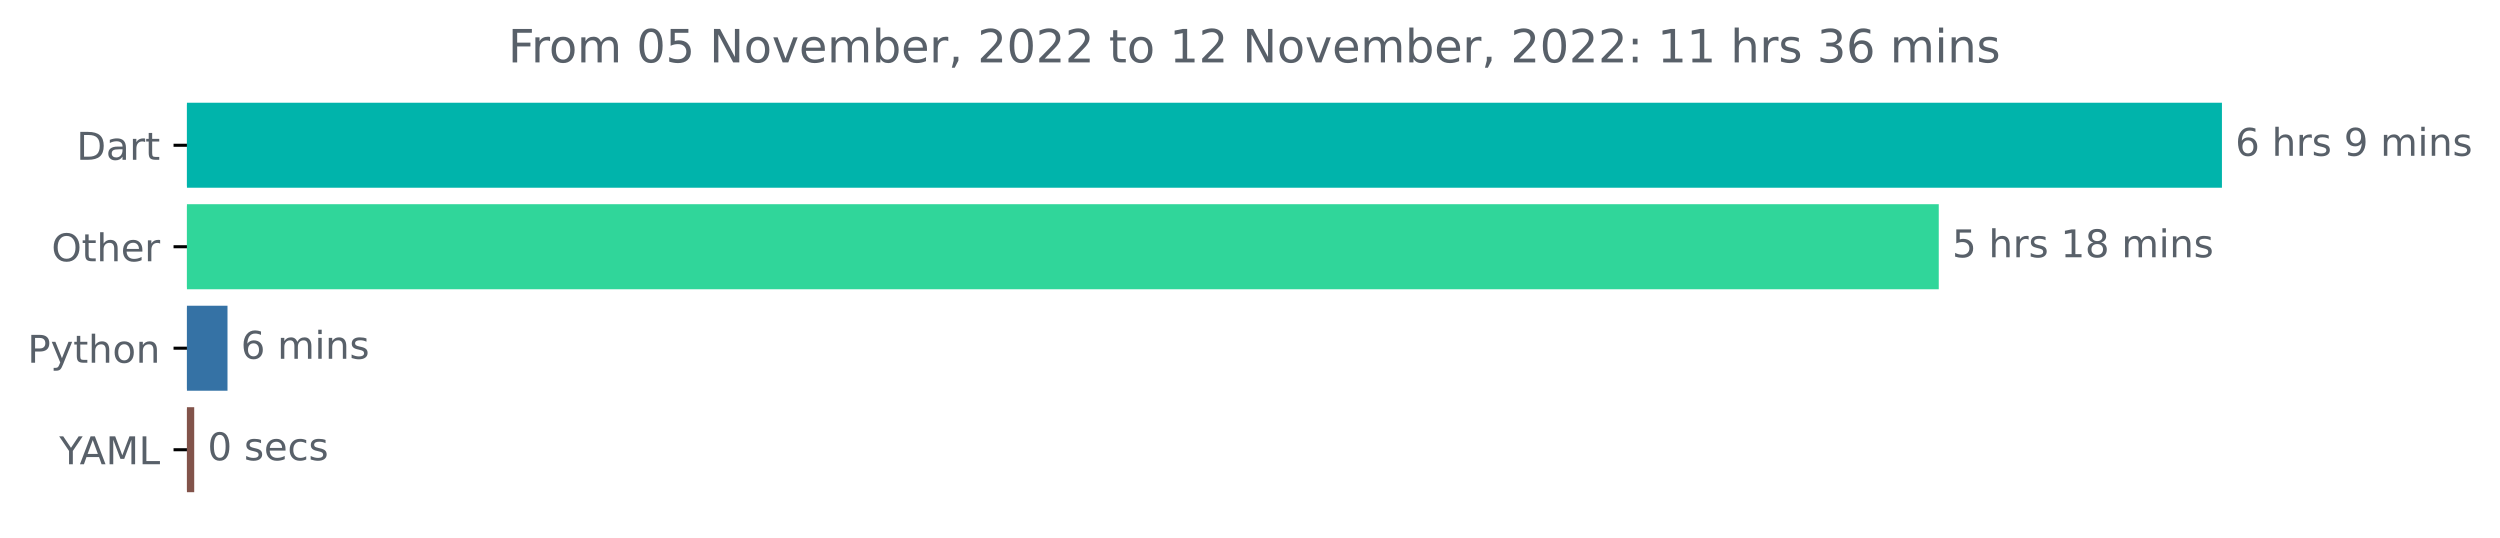
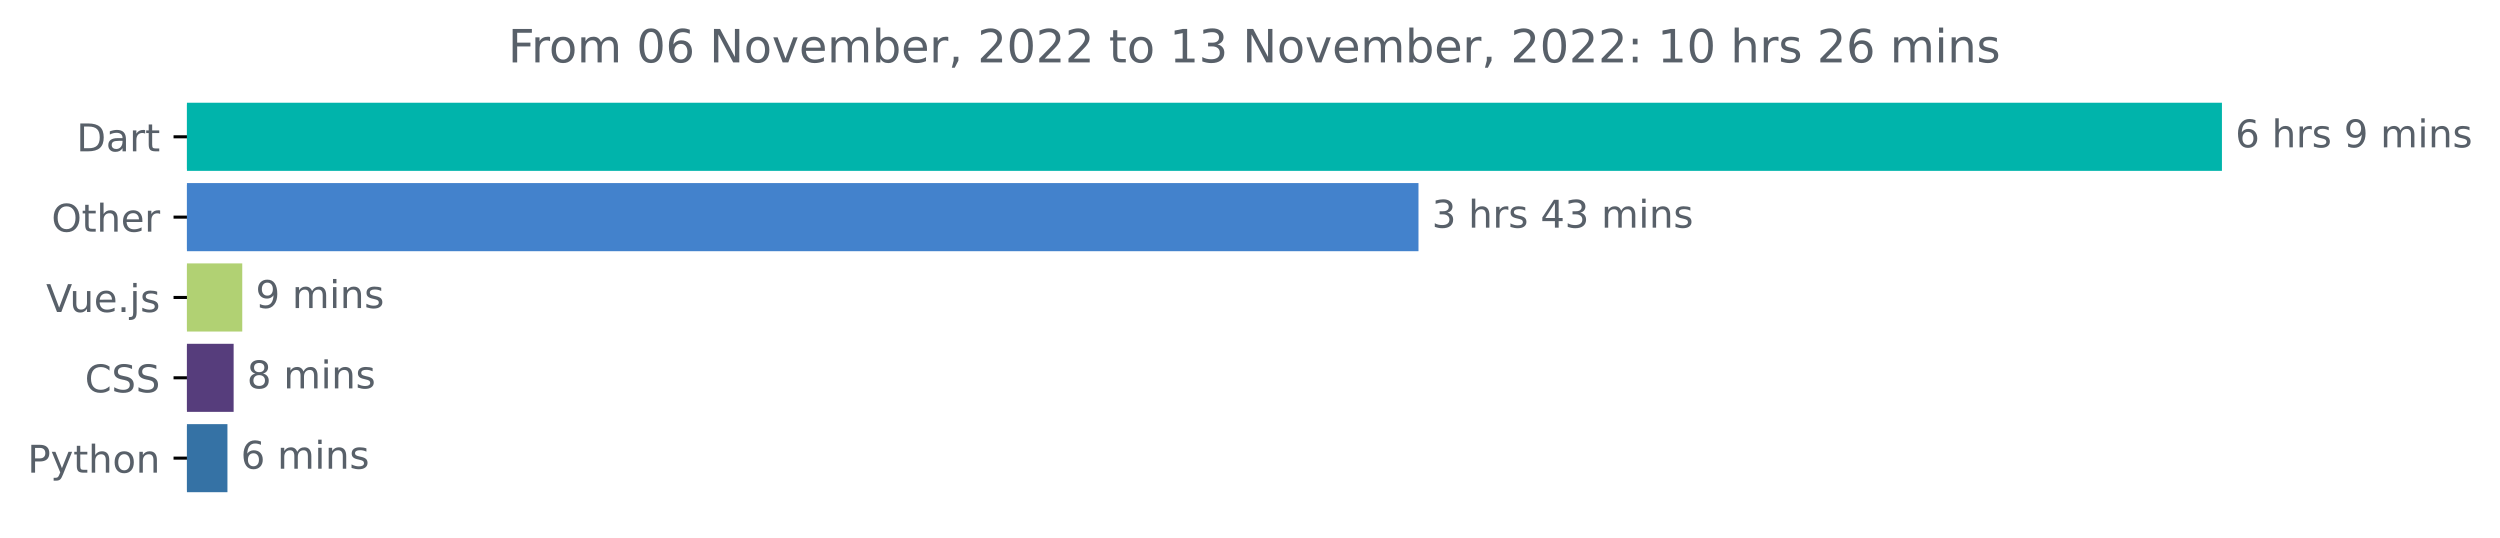
<svg xmlns="http://www.w3.org/2000/svg" xmlns:xlink="http://www.w3.org/1999/xlink" width="653.474pt" height="140.398pt" viewBox="0 0 653.474 140.398" version="1.1">
  <defs>
    <style type="text/css">*{stroke-linejoin: round; stroke-linecap: butt}</style>
  </defs>
  <g id="figure_1">
    <g id="patch_1">
      <path d="M 0 140.398  L 653.474 140.398  L 653.474 0  L 0 0  L 0 140.398  z " style="fill: none" />
    </g>
    <g id="axes_1">
      <g id="patch_2">
-         <path d="M 48.862 27.358  L 580.291 27.358  L 580.291 48.579  L 48.862 48.579  z " clip-path="url(#pbf674bdaf5)" style="fill: #00b4ab; stroke: #00b4ab; stroke-linejoin: miter" />
+         <path d="M 48.862 27.358  L 580.291 27.358  L 580.291 44.158  L 48.862 44.158  z " clip-path="url(#p6c09064561)" style="fill: #00b4ab; stroke: #00b4ab; stroke-linejoin: miter" />
      </g>
      <g id="patch_3">
-         <path d="M 48.862 53.884  L 506.273 53.884  L 506.273 75.105  L 48.862 75.105  z " clip-path="url(#pbf674bdaf5)" style="fill: #30d69a; stroke: #30d69a; stroke-linejoin: miter" />
+         <path d="M 48.862 48.358  L 370.277 48.358  L 370.277 65.158  L 48.862 65.158  z " clip-path="url(#p6c09064561)" style="fill: #4382cc; stroke: #4382cc; stroke-linejoin: miter" />
      </g>
      <g id="patch_4">
-         <path d="M 48.862 80.411  L 58.965 80.411  L 58.965 101.632  L 48.862 101.632  z " clip-path="url(#pbf674bdaf5)" style="fill: #3572a5; stroke: #3572a5; stroke-linejoin: miter" />
+         <path d="M 48.862 69.358  L 62.821 69.358  L 62.821 86.158  L 48.862 86.158  z " clip-path="url(#p6c09064561)" style="fill: #b1d173; stroke: #b1d173; stroke-linejoin: miter" />
      </g>
      <g id="patch_5">
-         <path d="M 48.862 106.937  L 50.263 106.937  L 50.263 128.158  L 48.862 128.158  z " clip-path="url(#pbf674bdaf5)" style="fill: #82534a; stroke: #82534a; stroke-linejoin: miter" />
+         <path d="M 48.862 90.358  L 60.57 90.358  L 60.57 107.158  L 48.862 107.158  z " clip-path="url(#p6c09064561)" style="fill: #563d7c; stroke: #563d7c; stroke-linejoin: miter" />
+       </g>
+       <g id="patch_6">
+         <path d="M 48.862 111.358  L 58.949 111.358  L 58.949 128.158  L 48.862 128.158  z " clip-path="url(#p6c09064561)" style="fill: #3572a5; stroke: #3572a5; stroke-linejoin: miter" />
      </g>
      <g id="matplotlib.axis_1" />
      <g id="matplotlib.axis_2">
        <g id="ytick_1">
          <g id="line2d_1">
            <defs>
-               <path id="me5174c5ea2" d="M 0 0  L -3.5 0  " style="stroke: #000000; stroke-width: 0.8" />
+               <path id="m9a5b5a688e" d="M 0 0  L -3.5 0  " style="stroke: #000000; stroke-width: 0.8" />
            </defs>
            <g>
-               <use xlink:href="#me5174c5ea2" x="48.862" y="37.969" style="stroke: #000000; stroke-width: 0.8" />
+               <use xlink:href="#m9a5b5a688e" x="48.862" y="35.758" style="stroke: #000000; stroke-width: 0.8" />
            </g>
          </g>
          <g id="text_1">
-             <g style="fill: #586069" transform="translate(20.00313 41.76787)scale(0.1 -0.1)">
+             <g style="fill: #586069" transform="translate(20.00313 39.55734)scale(0.1 -0.1)">
              <defs>
                <path id="DejaVuSans-44" d="M 1259 4147  L 1259 519  L 2022 519  Q 2988 519 3436 956  Q 3884 1394 3884 2338  Q 3884 3275 3436 3711  Q 2988 4147 2022 4147  L 1259 4147  z M 628 4666  L 1925 4666  Q 3281 4666 3915 4102  Q 4550 3538 4550 2338  Q 4550 1131 3912 565  Q 3275 0 1925 0  L 628 0  L 628 4666  z " transform="scale(0.015625)" />
                <path id="DejaVuSans-61" d="M 2194 1759  Q 1497 1759 1228 1600  Q 959 1441 959 1056  Q 959 750 1161 570  Q 1363 391 1709 391  Q 2188 391 2477 730  Q 2766 1069 2766 1631  L 2766 1759  L 2194 1759  z M 3341 1997  L 3341 0  L 2766 0  L 2766 531  Q 2569 213 2275 61  Q 1981 -91 1556 -91  Q 1019 -91 701 211  Q 384 513 384 1019  Q 384 1609 779 1909  Q 1175 2209 1959 2209  L 2766 2209  L 2766 2266  Q 2766 2663 2505 2880  Q 2244 3097 1772 3097  Q 1472 3097 1187 3025  Q 903 2953 641 2809  L 641 3341  Q 956 3463 1253 3523  Q 1550 3584 1831 3584  Q 2591 3584 2966 3190  Q 3341 2797 3341 1997  z " transform="scale(0.015625)" />
                <path id="DejaVuSans-72" d="M 2631 2963  Q 2534 3019 2420 3045  Q 2306 3072 2169 3072  Q 1681 3072 1420 2755  Q 1159 2438 1159 1844  L 1159 0  L 581 0  L 581 3500  L 1159 3500  L 1159 2956  Q 1341 3275 1631 3429  Q 1922 3584 2338 3584  Q 2397 3584 2469 3576  Q 2541 3569 2628 3553  L 2631 2963  z " transform="scale(0.015625)" />
                <path id="DejaVuSans-74" d="M 1172 4494  L 1172 3500  L 2356 3500  L 2356 3053  L 1172 3053  L 1172 1153  Q 1172 725 1289 603  Q 1406 481 1766 481  L 2356 481  L 2356 0  L 1766 0  Q 1100 0 847 248  Q 594 497 594 1153  L 594 3053  L 172 3053  L 172 3500  L 594 3500  L 594 4494  L 1172 4494  z " transform="scale(0.015625)" />
              </defs>
              <use xlink:href="#DejaVuSans-44" />
              <use xlink:href="#DejaVuSans-61" x="77.002" />
              <use xlink:href="#DejaVuSans-72" x="138.281" />
              <use xlink:href="#DejaVuSans-74" x="179.395" />
            </g>
          </g>
        </g>
        <g id="ytick_2">
          <g id="line2d_2">
            <g>
-               <use xlink:href="#me5174c5ea2" x="48.862" y="64.495" style="stroke: #000000; stroke-width: 0.8" />
+               <use xlink:href="#m9a5b5a688e" x="48.862" y="56.758" style="stroke: #000000; stroke-width: 0.8" />
            </g>
          </g>
          <g id="text_2">
-             <g style="fill: #586069" transform="translate(13.46875 68.29419)scale(0.1 -0.1)">
+             <g style="fill: #586069" transform="translate(13.46875 60.55734)scale(0.1 -0.1)">
              <defs>
                <path id="DejaVuSans-4f" d="M 2522 4238  Q 1834 4238 1429 3725  Q 1025 3213 1025 2328  Q 1025 1447 1429 934  Q 1834 422 2522 422  Q 3209 422 3611 934  Q 4013 1447 4013 2328  Q 4013 3213 3611 3725  Q 3209 4238 2522 4238  z M 2522 4750  Q 3503 4750 4090 4092  Q 4678 3434 4678 2328  Q 4678 1225 4090 567  Q 3503 -91 2522 -91  Q 1538 -91 948 565  Q 359 1222 359 2328  Q 359 3434 948 4092  Q 1538 4750 2522 4750  z " transform="scale(0.015625)" />
                <path id="DejaVuSans-68" d="M 3513 2113  L 3513 0  L 2938 0  L 2938 2094  Q 2938 2591 2744 2837  Q 2550 3084 2163 3084  Q 1697 3084 1428 2787  Q 1159 2491 1159 1978  L 1159 0  L 581 0  L 581 4863  L 1159 4863  L 1159 2956  Q 1366 3272 1645 3428  Q 1925 3584 2291 3584  Q 2894 3584 3203 3211  Q 3513 2838 3513 2113  z " transform="scale(0.015625)" />
                <path id="DejaVuSans-65" d="M 3597 1894  L 3597 1613  L 953 1613  Q 991 1019 1311 708  Q 1631 397 2203 397  Q 2534 397 2845 478  Q 3156 559 3463 722  L 3463 178  Q 3153 47 2828 -22  Q 2503 -91 2169 -91  Q 1331 -91 842 396  Q 353 884 353 1716  Q 353 2575 817 3079  Q 1281 3584 2069 3584  Q 2775 3584 3186 3129  Q 3597 2675 3597 1894  z M 3022 2063  Q 3016 2534 2758 2815  Q 2500 3097 2075 3097  Q 1594 3097 1305 2825  Q 1016 2553 972 2059  L 3022 2063  z " transform="scale(0.015625)" />
              </defs>
              <use xlink:href="#DejaVuSans-4f" />
              <use xlink:href="#DejaVuSans-74" x="78.711" />
              <use xlink:href="#DejaVuSans-68" x="117.92" />
              <use xlink:href="#DejaVuSans-65" x="181.299" />
              <use xlink:href="#DejaVuSans-72" x="242.822" />
            </g>
          </g>
        </g>
        <g id="ytick_3">
          <g id="line2d_3">
            <g>
-               <use xlink:href="#me5174c5ea2" x="48.862" y="91.021" style="stroke: #000000; stroke-width: 0.8" />
+               <use xlink:href="#m9a5b5a688e" x="48.862" y="77.758" style="stroke: #000000; stroke-width: 0.8" />
            </g>
          </g>
          <g id="text_3">
-             <g style="fill: #586069" transform="translate(7.2 94.8205)scale(0.1 -0.1)">
+             <g style="fill: #586069" transform="translate(12.04063 81.55734)scale(0.1 -0.1)">
+               <defs>
+                 <path id="DejaVuSans-56" d="M 1831 0  L 50 4666  L 709 4666  L 2188 738  L 3669 4666  L 4325 4666  L 2547 0  L 1831 0  z " transform="scale(0.015625)" />
+                 <path id="DejaVuSans-75" d="M 544 1381  L 544 3500  L 1119 3500  L 1119 1403  Q 1119 906 1312 657  Q 1506 409 1894 409  Q 2359 409 2629 706  Q 2900 1003 2900 1516  L 2900 3500  L 3475 3500  L 3475 0  L 2900 0  L 2900 538  Q 2691 219 2414 64  Q 2138 -91 1772 -91  Q 1169 -91 856 284  Q 544 659 544 1381  z M 1991 3584  L 1991 3584  z " transform="scale(0.015625)" />
+                 <path id="DejaVuSans-2e" d="M 684 794  L 1344 794  L 1344 0  L 684 0  L 684 794  z " transform="scale(0.015625)" />
+                 <path id="DejaVuSans-6a" d="M 603 3500  L 1178 3500  L 1178 -63  Q 1178 -731 923 -1031  Q 669 -1331 103 -1331  L -116 -1331  L -116 -844  L 38 -844  Q 366 -844 484 -692  Q 603 -541 603 -63  L 603 3500  z M 603 4863  L 1178 4863  L 1178 4134  L 603 4134  L 603 4863  z " transform="scale(0.015625)" />
+                 <path id="DejaVuSans-73" d="M 2834 3397  L 2834 2853  Q 2591 2978 2328 3040  Q 2066 3103 1784 3103  Q 1356 3103 1142 2972  Q 928 2841 928 2578  Q 928 2378 1081 2264  Q 1234 2150 1697 2047  L 1894 2003  Q 2506 1872 2764 1633  Q 3022 1394 3022 966  Q 3022 478 2636 193  Q 2250 -91 1575 -91  Q 1294 -91 989 -36  Q 684 19 347 128  L 347 722  Q 666 556 975 473  Q 1284 391 1588 391  Q 1994 391 2212 530  Q 2431 669 2431 922  Q 2431 1156 2273 1281  Q 2116 1406 1581 1522  L 1381 1569  Q 847 1681 609 1914  Q 372 2147 372 2553  Q 372 3047 722 3315  Q 1072 3584 1716 3584  Q 2034 3584 2315 3537  Q 2597 3491 2834 3397  z " transform="scale(0.015625)" />
+               </defs>
+               <use xlink:href="#DejaVuSans-56" />
+               <use xlink:href="#DejaVuSans-75" x="61.658" />
+               <use xlink:href="#DejaVuSans-65" x="125.037" />
+               <use xlink:href="#DejaVuSans-2e" x="186.561" />
+               <use xlink:href="#DejaVuSans-6a" x="218.348" />
+               <use xlink:href="#DejaVuSans-73" x="246.131" />
+             </g>
+           </g>
+         </g>
+         <g id="ytick_4">
+           <g id="line2d_4">
+             <g>
+               <use xlink:href="#m9a5b5a688e" x="48.862" y="98.758" style="stroke: #000000; stroke-width: 0.8" />
+             </g>
+           </g>
+           <g id="text_4">
+             <g style="fill: #586069" transform="translate(22.18281 102.5573)scale(0.1 -0.1)">
+               <defs>
+                 <path id="DejaVuSans-43" d="M 4122 4306  L 4122 3641  Q 3803 3938 3442 4084  Q 3081 4231 2675 4231  Q 1875 4231 1450 3742  Q 1025 3253 1025 2328  Q 1025 1406 1450 917  Q 1875 428 2675 428  Q 3081 428 3442 575  Q 3803 722 4122 1019  L 4122 359  Q 3791 134 3420 21  Q 3050 -91 2638 -91  Q 1578 -91 968 557  Q 359 1206 359 2328  Q 359 3453 968 4101  Q 1578 4750 2638 4750  Q 3056 4750 3426 4639  Q 3797 4528 4122 4306  z " transform="scale(0.015625)" />
+                 <path id="DejaVuSans-53" d="M 3425 4513  L 3425 3897  Q 3066 4069 2747 4153  Q 2428 4238 2131 4238  Q 1616 4238 1336 4038  Q 1056 3838 1056 3469  Q 1056 3159 1242 3001  Q 1428 2844 1947 2747  L 2328 2669  Q 3034 2534 3370 2195  Q 3706 1856 3706 1288  Q 3706 609 3251 259  Q 2797 -91 1919 -91  Q 1588 -91 1214 -16  Q 841 59 441 206  L 441 856  Q 825 641 1194 531  Q 1563 422 1919 422  Q 2459 422 2753 634  Q 3047 847 3047 1241  Q 3047 1584 2836 1778  Q 2625 1972 2144 2069  L 1759 2144  Q 1053 2284 737 2584  Q 422 2884 422 3419  Q 422 4038 858 4394  Q 1294 4750 2059 4750  Q 2388 4750 2728 4690  Q 3069 4631 3425 4513  z " transform="scale(0.015625)" />
+               </defs>
+               <use xlink:href="#DejaVuSans-43" />
+               <use xlink:href="#DejaVuSans-53" x="69.824" />
+               <use xlink:href="#DejaVuSans-53" x="133.301" />
+             </g>
+           </g>
+         </g>
+         <g id="ytick_5">
+           <g id="line2d_5">
+             <g>
+               <use xlink:href="#m9a5b5a688e" x="48.862" y="119.758" style="stroke: #000000; stroke-width: 0.8" />
+             </g>
+           </g>
+           <g id="text_5">
+             <g style="fill: #586069" transform="translate(7.2 123.5573)scale(0.1 -0.1)">
              <defs>
                <path id="DejaVuSans-50" d="M 1259 4147  L 1259 2394  L 2053 2394  Q 2494 2394 2734 2622  Q 2975 2850 2975 3272  Q 2975 3691 2734 3919  Q 2494 4147 2053 4147  L 1259 4147  z M 628 4666  L 2053 4666  Q 2838 4666 3239 4311  Q 3641 3956 3641 3272  Q 3641 2581 3239 2228  Q 2838 1875 2053 1875  L 1259 1875  L 1259 0  L 628 0  L 628 4666  z " transform="scale(0.015625)" />
                <path id="DejaVuSans-79" d="M 2059 -325  Q 1816 -950 1584 -1140  Q 1353 -1331 966 -1331  L 506 -1331  L 506 -850  L 844 -850  Q 1081 -850 1212 -737  Q 1344 -625 1503 -206  L 1606 56  L 191 3500  L 800 3500  L 1894 763  L 2988 3500  L 3597 3500  L 2059 -325  z " transform="scale(0.015625)" />
                <path id="DejaVuSans-6f" d="M 1959 3097  Q 1497 3097 1228 2736  Q 959 2375 959 1747  Q 959 1119 1226 758  Q 1494 397 1959 397  Q 2419 397 2687 759  Q 2956 1122 2956 1747  Q 2956 2369 2687 2733  Q 2419 3097 1959 3097  z M 1959 3584  Q 2709 3584 3137 3096  Q 3566 2609 3566 1747  Q 3566 888 3137 398  Q 2709 -91 1959 -91  Q 1206 -91 779 398  Q 353 888 353 1747  Q 353 2609 779 3096  Q 1206 3584 1959 3584  z " transform="scale(0.015625)" />
                <path id="DejaVuSans-6e" d="M 3513 2113  L 3513 0  L 2938 0  L 2938 2094  Q 2938 2591 2744 2837  Q 2550 3084 2163 3084  Q 1697 3084 1428 2787  Q 1159 2491 1159 1978  L 1159 0  L 581 0  L 581 3500  L 1159 3500  L 1159 2956  Q 1366 3272 1645 3428  Q 1925 3584 2291 3584  Q 2894 3584 3203 3211  Q 3513 2838 3513 2113  z " transform="scale(0.015625)" />
              </defs>
              <use xlink:href="#DejaVuSans-50" />
              <use xlink:href="#DejaVuSans-79" x="60.303" />
              <use xlink:href="#DejaVuSans-74" x="119.482" />
              <use xlink:href="#DejaVuSans-68" x="158.691" />
              <use xlink:href="#DejaVuSans-6f" x="222.07" />
              <use xlink:href="#DejaVuSans-6e" x="283.252" />
            </g>
          </g>
        </g>
-         <g id="ytick_4">
-           <g id="line2d_4">
-             <g>
-               <use xlink:href="#me5174c5ea2" x="48.862" y="117.548" style="stroke: #000000; stroke-width: 0.8" />
-             </g>
-           </g>
-           <g id="text_4">
-             <g style="fill: #586069" transform="translate(15.48906 121.3468)scale(0.1 -0.1)">
-               <defs>
-                 <path id="DejaVuSans-59" d="M -13 4666  L 666 4666  L 1959 2747  L 3244 4666  L 3922 4666  L 2272 2222  L 2272 0  L 1638 0  L 1638 2222  L -13 4666  z " transform="scale(0.015625)" />
-                 <path id="DejaVuSans-41" d="M 2188 4044  L 1331 1722  L 3047 1722  L 2188 4044  z M 1831 4666  L 2547 4666  L 4325 0  L 3669 0  L 3244 1197  L 1141 1197  L 716 0  L 50 0  L 1831 4666  z " transform="scale(0.015625)" />
-                 <path id="DejaVuSans-4d" d="M 628 4666  L 1569 4666  L 2759 1491  L 3956 4666  L 4897 4666  L 4897 0  L 4281 0  L 4281 4097  L 3078 897  L 2444 897  L 1241 4097  L 1241 0  L 628 0  L 628 4666  z " transform="scale(0.015625)" />
-                 <path id="DejaVuSans-4c" d="M 628 4666  L 1259 4666  L 1259 531  L 3531 531  L 3531 0  L 628 0  L 628 4666  z " transform="scale(0.015625)" />
-               </defs>
-               <use xlink:href="#DejaVuSans-59" />
-               <use xlink:href="#DejaVuSans-41" x="53.334" />
-               <use xlink:href="#DejaVuSans-4d" x="121.742" />
-               <use xlink:href="#DejaVuSans-4c" x="208.021" />
-             </g>
-           </g>
-         </g>
-       </g>
-       <g id="text_5">
-         <g style="fill: #586069" transform="translate(584.2911 40.72803)scale(0.1 -0.1)">
+       </g>
+       <g id="text_6">
+         <g style="fill: #586069" transform="translate(584.2911 38.5175)scale(0.1 -0.1)">
          <defs>
            <path id="DejaVuSans-36" d="M 2113 2584  Q 1688 2584 1439 2293  Q 1191 2003 1191 1497  Q 1191 994 1439 701  Q 1688 409 2113 409  Q 2538 409 2786 701  Q 3034 994 3034 1497  Q 3034 2003 2786 2293  Q 2538 2584 2113 2584  z M 3366 4563  L 3366 3988  Q 3128 4100 2886 4159  Q 2644 4219 2406 4219  Q 1781 4219 1451 3797  Q 1122 3375 1075 2522  Q 1259 2794 1537 2939  Q 1816 3084 2150 3084  Q 2853 3084 3261 2657  Q 3669 2231 3669 1497  Q 3669 778 3244 343  Q 2819 -91 2113 -91  Q 1303 -91 875 529  Q 447 1150 447 2328  Q 447 3434 972 4092  Q 1497 4750 2381 4750  Q 2619 4750 2861 4703  Q 3103 4656 3366 4563  z " transform="scale(0.015625)" />
            <path id="DejaVuSans-20" transform="scale(0.015625)" />
-             <path id="DejaVuSans-73" d="M 2834 3397  L 2834 2853  Q 2591 2978 2328 3040  Q 2066 3103 1784 3103  Q 1356 3103 1142 2972  Q 928 2841 928 2578  Q 928 2378 1081 2264  Q 1234 2150 1697 2047  L 1894 2003  Q 2506 1872 2764 1633  Q 3022 1394 3022 966  Q 3022 478 2636 193  Q 2250 -91 1575 -91  Q 1294 -91 989 -36  Q 684 19 347 128  L 347 722  Q 666 556 975 473  Q 1284 391 1588 391  Q 1994 391 2212 530  Q 2431 669 2431 922  Q 2431 1156 2273 1281  Q 2116 1406 1581 1522  L 1381 1569  Q 847 1681 609 1914  Q 372 2147 372 2553  Q 372 3047 722 3315  Q 1072 3584 1716 3584  Q 2034 3584 2315 3537  Q 2597 3491 2834 3397  z " transform="scale(0.015625)" />
            <path id="DejaVuSans-39" d="M 703 97  L 703 672  Q 941 559 1184 500  Q 1428 441 1663 441  Q 2288 441 2617 861  Q 2947 1281 2994 2138  Q 2813 1869 2534 1725  Q 2256 1581 1919 1581  Q 1219 1581 811 2004  Q 403 2428 403 3163  Q 403 3881 828 4315  Q 1253 4750 1959 4750  Q 2769 4750 3195 4129  Q 3622 3509 3622 2328  Q 3622 1225 3098 567  Q 2575 -91 1691 -91  Q 1453 -91 1209 -44  Q 966 3 703 97  z M 1959 2075  Q 2384 2075 2632 2365  Q 2881 2656 2881 3163  Q 2881 3666 2632 3958  Q 2384 4250 1959 4250  Q 1534 4250 1286 3958  Q 1038 3666 1038 3163  Q 1038 2656 1286 2365  Q 1534 2075 1959 2075  z " transform="scale(0.015625)" />
            <path id="DejaVuSans-6d" d="M 3328 2828  Q 3544 3216 3844 3400  Q 4144 3584 4550 3584  Q 5097 3584 5394 3201  Q 5691 2819 5691 2113  L 5691 0  L 5113 0  L 5113 2094  Q 5113 2597 4934 2840  Q 4756 3084 4391 3084  Q 3944 3084 3684 2787  Q 3425 2491 3425 1978  L 3425 0  L 2847 0  L 2847 2094  Q 2847 2600 2669 2842  Q 2491 3084 2119 3084  Q 1678 3084 1418 2786  Q 1159 2488 1159 1978  L 1159 0  L 581 0  L 581 3500  L 1159 3500  L 1159 2956  Q 1356 3278 1631 3431  Q 1906 3584 2284 3584  Q 2666 3584 2933 3390  Q 3200 3197 3328 2828  z " transform="scale(0.015625)" />
            <path id="DejaVuSans-69" d="M 603 3500  L 1178 3500  L 1178 0  L 603 0  L 603 3500  z M 603 4863  L 1178 4863  L 1178 4134  L 603 4134  L 603 4863  z " transform="scale(0.015625)" />
          </defs>
          <use xlink:href="#DejaVuSans-36" />
          <use xlink:href="#DejaVuSans-20" x="63.623" />
          <use xlink:href="#DejaVuSans-68" x="95.41" />
          <use xlink:href="#DejaVuSans-72" x="158.789" />
          <use xlink:href="#DejaVuSans-73" x="199.902" />
          <use xlink:href="#DejaVuSans-20" x="252.002" />
          <use xlink:href="#DejaVuSans-39" x="283.789" />
          <use xlink:href="#DejaVuSans-20" x="347.412" />
          <use xlink:href="#DejaVuSans-6d" x="379.199" />
          <use xlink:href="#DejaVuSans-69" x="476.611" />
          <use xlink:href="#DejaVuSans-6e" x="504.395" />
          <use xlink:href="#DejaVuSans-73" x="567.773" />
        </g>
      </g>
-       <g id="text_6">
-         <g style="fill: #586069" transform="translate(510.2732 67.25434)scale(0.1 -0.1)">
-           <defs>
-             <path id="DejaVuSans-35" d="M 691 4666  L 3169 4666  L 3169 4134  L 1269 4134  L 1269 2991  Q 1406 3038 1543 3061  Q 1681 3084 1819 3084  Q 2600 3084 3056 2656  Q 3513 2228 3513 1497  Q 3513 744 3044 326  Q 2575 -91 1722 -91  Q 1428 -91 1123 -41  Q 819 9 494 109  L 494 744  Q 775 591 1075 516  Q 1375 441 1709 441  Q 2250 441 2565 725  Q 2881 1009 2881 1497  Q 2881 1984 2565 2268  Q 2250 2553 1709 2553  Q 1456 2553 1204 2497  Q 953 2441 691 2322  L 691 4666  z " transform="scale(0.015625)" />
-             <path id="DejaVuSans-31" d="M 794 531  L 1825 531  L 1825 4091  L 703 3866  L 703 4441  L 1819 4666  L 2450 4666  L 2450 531  L 3481 531  L 3481 0  L 794 0  L 794 531  z " transform="scale(0.015625)" />
-             <path id="DejaVuSans-38" d="M 2034 2216  Q 1584 2216 1326 1975  Q 1069 1734 1069 1313  Q 1069 891 1326 650  Q 1584 409 2034 409  Q 2484 409 2743 651  Q 3003 894 3003 1313  Q 3003 1734 2745 1975  Q 2488 2216 2034 2216  z M 1403 2484  Q 997 2584 770 2862  Q 544 3141 544 3541  Q 544 4100 942 4425  Q 1341 4750 2034 4750  Q 2731 4750 3128 4425  Q 3525 4100 3525 3541  Q 3525 3141 3298 2862  Q 3072 2584 2669 2484  Q 3125 2378 3379 2068  Q 3634 1759 3634 1313  Q 3634 634 3220 271  Q 2806 -91 2034 -91  Q 1263 -91 848 271  Q 434 634 434 1313  Q 434 1759 690 2068  Q 947 2378 1403 2484  z M 1172 3481  Q 1172 3119 1398 2916  Q 1625 2713 2034 2713  Q 2441 2713 2670 2916  Q 2900 3119 2900 3481  Q 2900 3844 2670 4047  Q 2441 4250 2034 4250  Q 1625 4250 1398 4047  Q 1172 3844 1172 3481  z " transform="scale(0.015625)" />
-           </defs>
-           <use xlink:href="#DejaVuSans-35" />
+       <g id="text_7">
+         <g style="fill: #586069" transform="translate(374.2773 59.5175)scale(0.1 -0.1)">
+           <defs>
+             <path id="DejaVuSans-33" d="M 2597 2516  Q 3050 2419 3304 2112  Q 3559 1806 3559 1356  Q 3559 666 3084 287  Q 2609 -91 1734 -91  Q 1441 -91 1130 -33  Q 819 25 488 141  L 488 750  Q 750 597 1062 519  Q 1375 441 1716 441  Q 2309 441 2620 675  Q 2931 909 2931 1356  Q 2931 1769 2642 2001  Q 2353 2234 1838 2234  L 1294 2234  L 1294 2753  L 1863 2753  Q 2328 2753 2575 2939  Q 2822 3125 2822 3475  Q 2822 3834 2567 4026  Q 2313 4219 1838 4219  Q 1578 4219 1281 4162  Q 984 4106 628 3988  L 628 4550  Q 988 4650 1302 4700  Q 1616 4750 1894 4750  Q 2613 4750 3031 4423  Q 3450 4097 3450 3541  Q 3450 3153 3228 2886  Q 3006 2619 2597 2516  z " transform="scale(0.015625)" />
+             <path id="DejaVuSans-34" d="M 2419 4116  L 825 1625  L 2419 1625  L 2419 4116  z M 2253 4666  L 3047 4666  L 3047 1625  L 3713 1625  L 3713 1100  L 3047 1100  L 3047 0  L 2419 0  L 2419 1100  L 313 1100  L 313 1709  L 2253 4666  z " transform="scale(0.015625)" />
+           </defs>
+           <use xlink:href="#DejaVuSans-33" />
          <use xlink:href="#DejaVuSans-20" x="63.623" />
          <use xlink:href="#DejaVuSans-68" x="95.41" />
          <use xlink:href="#DejaVuSans-72" x="158.789" />
          <use xlink:href="#DejaVuSans-73" x="199.902" />
          <use xlink:href="#DejaVuSans-20" x="252.002" />
-           <use xlink:href="#DejaVuSans-31" x="283.789" />
-           <use xlink:href="#DejaVuSans-38" x="347.412" />
+           <use xlink:href="#DejaVuSans-34" x="283.789" />
+           <use xlink:href="#DejaVuSans-33" x="347.412" />
          <use xlink:href="#DejaVuSans-20" x="411.035" />
          <use xlink:href="#DejaVuSans-6d" x="442.822" />
          <use xlink:href="#DejaVuSans-69" x="540.234" />
          <use xlink:href="#DejaVuSans-6e" x="568.018" />
          <use xlink:href="#DejaVuSans-73" x="631.396" />
        </g>
      </g>
-       <g id="text_7">
-         <g style="fill: #586069" transform="translate(62.96494 93.78066)scale(0.1 -0.1)">
-           <use xlink:href="#DejaVuSans-36" />
+       <g id="text_8">
+         <g style="fill: #586069" transform="translate(66.82139 80.5175)scale(0.1 -0.1)">
+           <use xlink:href="#DejaVuSans-39" />
          <use xlink:href="#DejaVuSans-20" x="63.623" />
          <use xlink:href="#DejaVuSans-6d" x="95.41" />
          <use xlink:href="#DejaVuSans-69" x="192.822" />
          <use xlink:href="#DejaVuSans-6e" x="220.605" />
          <use xlink:href="#DejaVuSans-73" x="283.984" />
        </g>
      </g>
-       <g id="text_8">
-         <g style="fill: #586069" transform="translate(54.26284 120.307)scale(0.1 -0.1)">
-           <defs>
+       <g id="text_9">
+         <g style="fill: #586069" transform="translate(64.56996 101.5175)scale(0.1 -0.1)">
+           <defs>
+             <path id="DejaVuSans-38" d="M 2034 2216  Q 1584 2216 1326 1975  Q 1069 1734 1069 1313  Q 1069 891 1326 650  Q 1584 409 2034 409  Q 2484 409 2743 651  Q 3003 894 3003 1313  Q 3003 1734 2745 1975  Q 2488 2216 2034 2216  z M 1403 2484  Q 997 2584 770 2862  Q 544 3141 544 3541  Q 544 4100 942 4425  Q 1341 4750 2034 4750  Q 2731 4750 3128 4425  Q 3525 4100 3525 3541  Q 3525 3141 3298 2862  Q 3072 2584 2669 2484  Q 3125 2378 3379 2068  Q 3634 1759 3634 1313  Q 3634 634 3220 271  Q 2806 -91 2034 -91  Q 1263 -91 848 271  Q 434 634 434 1313  Q 434 1759 690 2068  Q 947 2378 1403 2484  z M 1172 3481  Q 1172 3119 1398 2916  Q 1625 2713 2034 2713  Q 2441 2713 2670 2916  Q 2900 3119 2900 3481  Q 2900 3844 2670 4047  Q 2441 4250 2034 4250  Q 1625 4250 1398 4047  Q 1172 3844 1172 3481  z " transform="scale(0.015625)" />
+           </defs>
+           <use xlink:href="#DejaVuSans-38" />
+           <use xlink:href="#DejaVuSans-20" x="63.623" />
+           <use xlink:href="#DejaVuSans-6d" x="95.41" />
+           <use xlink:href="#DejaVuSans-69" x="192.822" />
+           <use xlink:href="#DejaVuSans-6e" x="220.605" />
+           <use xlink:href="#DejaVuSans-73" x="283.984" />
+         </g>
+       </g>
+       <g id="text_10">
+         <g style="fill: #586069" transform="translate(62.94893 122.5175)scale(0.1 -0.1)">
+           <use xlink:href="#DejaVuSans-36" />
+           <use xlink:href="#DejaVuSans-20" x="63.623" />
+           <use xlink:href="#DejaVuSans-6d" x="95.41" />
+           <use xlink:href="#DejaVuSans-69" x="192.822" />
+           <use xlink:href="#DejaVuSans-6e" x="220.605" />
+           <use xlink:href="#DejaVuSans-73" x="283.984" />
+         </g>
+       </g>
+       <g id="text_11">
+         <g style="fill: #586069" transform="translate(132.8212 16.31812)scale(0.12 -0.12)">
+           <defs>
+             <path id="DejaVuSans-46" d="M 628 4666  L 3309 4666  L 3309 4134  L 1259 4134  L 1259 2759  L 3109 2759  L 3109 2228  L 1259 2228  L 1259 0  L 628 0  L 628 4666  z " transform="scale(0.015625)" />
            <path id="DejaVuSans-30" d="M 2034 4250  Q 1547 4250 1301 3770  Q 1056 3291 1056 2328  Q 1056 1369 1301 889  Q 1547 409 2034 409  Q 2525 409 2770 889  Q 3016 1369 3016 2328  Q 3016 3291 2770 3770  Q 2525 4250 2034 4250  z M 2034 4750  Q 2819 4750 3233 4129  Q 3647 3509 3647 2328  Q 3647 1150 3233 529  Q 2819 -91 2034 -91  Q 1250 -91 836 529  Q 422 1150 422 2328  Q 422 3509 836 4129  Q 1250 4750 2034 4750  z " transform="scale(0.015625)" />
-             <path id="DejaVuSans-63" d="M 3122 3366  L 3122 2828  Q 2878 2963 2633 3030  Q 2388 3097 2138 3097  Q 1578 3097 1268 2742  Q 959 2388 959 1747  Q 959 1106 1268 751  Q 1578 397 2138 397  Q 2388 397 2633 464  Q 2878 531 3122 666  L 3122 134  Q 2881 22 2623 -34  Q 2366 -91 2075 -91  Q 1284 -91 818 406  Q 353 903 353 1747  Q 353 2603 823 3093  Q 1294 3584 2113 3584  Q 2378 3584 2631 3529  Q 2884 3475 3122 3366  z " transform="scale(0.015625)" />
-           </defs>
-           <use xlink:href="#DejaVuSans-30" />
-           <use xlink:href="#DejaVuSans-20" x="63.623" />
-           <use xlink:href="#DejaVuSans-73" x="95.41" />
-           <use xlink:href="#DejaVuSans-65" x="147.51" />
-           <use xlink:href="#DejaVuSans-63" x="209.033" />
-           <use xlink:href="#DejaVuSans-73" x="264.014" />
-         </g>
-       </g>
-       <g id="text_9">
-         <g style="fill: #586069" transform="translate(132.8212 16.31812)scale(0.12 -0.12)">
-           <defs>
-             <path id="DejaVuSans-46" d="M 628 4666  L 3309 4666  L 3309 4134  L 1259 4134  L 1259 2759  L 3109 2759  L 3109 2228  L 1259 2228  L 1259 0  L 628 0  L 628 4666  z " transform="scale(0.015625)" />
            <path id="DejaVuSans-4e" d="M 628 4666  L 1478 4666  L 3547 763  L 3547 4666  L 4159 4666  L 4159 0  L 3309 0  L 1241 3903  L 1241 0  L 628 0  L 628 4666  z " transform="scale(0.015625)" />
            <path id="DejaVuSans-76" d="M 191 3500  L 800 3500  L 1894 563  L 2988 3500  L 3597 3500  L 2284 0  L 1503 0  L 191 3500  z " transform="scale(0.015625)" />
            <path id="DejaVuSans-62" d="M 3116 1747  Q 3116 2381 2855 2742  Q 2594 3103 2138 3103  Q 1681 3103 1420 2742  Q 1159 2381 1159 1747  Q 1159 1113 1420 752  Q 1681 391 2138 391  Q 2594 391 2855 752  Q 3116 1113 3116 1747  z M 1159 2969  Q 1341 3281 1617 3432  Q 1894 3584 2278 3584  Q 2916 3584 3314 3078  Q 3713 2572 3713 1747  Q 3713 922 3314 415  Q 2916 -91 2278 -91  Q 1894 -91 1617 61  Q 1341 213 1159 525  L 1159 0  L 581 0  L 581 4863  L 1159 4863  L 1159 2969  z " transform="scale(0.015625)" />
            <path id="DejaVuSans-2c" d="M 750 794  L 1409 794  L 1409 256  L 897 -744  L 494 -744  L 750 256  L 750 794  z " transform="scale(0.015625)" />
            <path id="DejaVuSans-32" d="M 1228 531  L 3431 531  L 3431 0  L 469 0  L 469 531  Q 828 903 1448 1529  Q 2069 2156 2228 2338  Q 2531 2678 2651 2914  Q 2772 3150 2772 3378  Q 2772 3750 2511 3984  Q 2250 4219 1831 4219  Q 1534 4219 1204 4116  Q 875 4013 500 3803  L 500 4441  Q 881 4594 1212 4672  Q 1544 4750 1819 4750  Q 2544 4750 2975 4387  Q 3406 4025 3406 3419  Q 3406 3131 3298 2873  Q 3191 2616 2906 2266  Q 2828 2175 2409 1742  Q 1991 1309 1228 531  z " transform="scale(0.015625)" />
+             <path id="DejaVuSans-31" d="M 794 531  L 1825 531  L 1825 4091  L 703 3866  L 703 4441  L 1819 4666  L 2450 4666  L 2450 531  L 3481 531  L 3481 0  L 794 0  L 794 531  z " transform="scale(0.015625)" />
            <path id="DejaVuSans-3a" d="M 750 794  L 1409 794  L 1409 0  L 750 0  L 750 794  z M 750 3309  L 1409 3309  L 1409 2516  L 750 2516  L 750 3309  z " transform="scale(0.015625)" />
-             <path id="DejaVuSans-33" d="M 2597 2516  Q 3050 2419 3304 2112  Q 3559 1806 3559 1356  Q 3559 666 3084 287  Q 2609 -91 1734 -91  Q 1441 -91 1130 -33  Q 819 25 488 141  L 488 750  Q 750 597 1062 519  Q 1375 441 1716 441  Q 2309 441 2620 675  Q 2931 909 2931 1356  Q 2931 1769 2642 2001  Q 2353 2234 1838 2234  L 1294 2234  L 1294 2753  L 1863 2753  Q 2328 2753 2575 2939  Q 2822 3125 2822 3475  Q 2822 3834 2567 4026  Q 2313 4219 1838 4219  Q 1578 4219 1281 4162  Q 984 4106 628 3988  L 628 4550  Q 988 4650 1302 4700  Q 1616 4750 1894 4750  Q 2613 4750 3031 4423  Q 3450 4097 3450 3541  Q 3450 3153 3228 2886  Q 3006 2619 2597 2516  z " transform="scale(0.015625)" />
          </defs>
          <use xlink:href="#DejaVuSans-46" />
          <use xlink:href="#DejaVuSans-72" x="50.27" />
          <use xlink:href="#DejaVuSans-6f" x="89.133" />
          <use xlink:href="#DejaVuSans-6d" x="150.314" />
          <use xlink:href="#DejaVuSans-20" x="247.727" />
          <use xlink:href="#DejaVuSans-30" x="279.514" />
-           <use xlink:href="#DejaVuSans-35" x="343.137" />
+           <use xlink:href="#DejaVuSans-36" x="343.137" />
          <use xlink:href="#DejaVuSans-20" x="406.76" />
          <use xlink:href="#DejaVuSans-4e" x="438.547" />
          <use xlink:href="#DejaVuSans-6f" x="513.352" />
          <use xlink:href="#DejaVuSans-76" x="574.533" />
          <use xlink:href="#DejaVuSans-65" x="633.713" />
          <use xlink:href="#DejaVuSans-6d" x="695.236" />
          <use xlink:href="#DejaVuSans-62" x="792.648" />
          <use xlink:href="#DejaVuSans-65" x="856.125" />
          <use xlink:href="#DejaVuSans-72" x="917.648" />
          <use xlink:href="#DejaVuSans-2c" x="958.762" />
          <use xlink:href="#DejaVuSans-20" x="990.549" />
          <use xlink:href="#DejaVuSans-32" x="1022.336" />
          <use xlink:href="#DejaVuSans-30" x="1085.959" />
          <use xlink:href="#DejaVuSans-32" x="1149.582" />
          <use xlink:href="#DejaVuSans-32" x="1213.205" />
          <use xlink:href="#DejaVuSans-20" x="1276.828" />
          <use xlink:href="#DejaVuSans-74" x="1308.615" />
          <use xlink:href="#DejaVuSans-6f" x="1347.824" />
          <use xlink:href="#DejaVuSans-20" x="1409.006" />
          <use xlink:href="#DejaVuSans-31" x="1440.793" />
-           <use xlink:href="#DejaVuSans-32" x="1504.416" />
+           <use xlink:href="#DejaVuSans-33" x="1504.416" />
          <use xlink:href="#DejaVuSans-20" x="1568.039" />
          <use xlink:href="#DejaVuSans-4e" x="1599.826" />
          <use xlink:href="#DejaVuSans-6f" x="1674.631" />
          <use xlink:href="#DejaVuSans-76" x="1735.812" />
          <use xlink:href="#DejaVuSans-65" x="1794.992" />
          <use xlink:href="#DejaVuSans-6d" x="1856.516" />
          <use xlink:href="#DejaVuSans-62" x="1953.928" />
          <use xlink:href="#DejaVuSans-65" x="2017.404" />
          <use xlink:href="#DejaVuSans-72" x="2078.928" />
          <use xlink:href="#DejaVuSans-2c" x="2120.041" />
          <use xlink:href="#DejaVuSans-20" x="2151.828" />
          <use xlink:href="#DejaVuSans-32" x="2183.615" />
          <use xlink:href="#DejaVuSans-30" x="2247.238" />
          <use xlink:href="#DejaVuSans-32" x="2310.861" />
          <use xlink:href="#DejaVuSans-32" x="2374.484" />
          <use xlink:href="#DejaVuSans-3a" x="2438.107" />
          <use xlink:href="#DejaVuSans-20" x="2471.799" />
          <use xlink:href="#DejaVuSans-31" x="2503.586" />
-           <use xlink:href="#DejaVuSans-31" x="2567.209" />
+           <use xlink:href="#DejaVuSans-30" x="2567.209" />
          <use xlink:href="#DejaVuSans-20" x="2630.832" />
          <use xlink:href="#DejaVuSans-68" x="2662.619" />
          <use xlink:href="#DejaVuSans-72" x="2725.998" />
          <use xlink:href="#DejaVuSans-73" x="2767.111" />
          <use xlink:href="#DejaVuSans-20" x="2819.211" />
-           <use xlink:href="#DejaVuSans-33" x="2850.998" />
+           <use xlink:href="#DejaVuSans-32" x="2850.998" />
          <use xlink:href="#DejaVuSans-36" x="2914.621" />
          <use xlink:href="#DejaVuSans-20" x="2978.244" />
          <use xlink:href="#DejaVuSans-6d" x="3010.031" />
          <use xlink:href="#DejaVuSans-69" x="3107.443" />
          <use xlink:href="#DejaVuSans-6e" x="3135.227" />
          <use xlink:href="#DejaVuSans-73" x="3198.605" />
        </g>
      </g>
    </g>
  </g>
  <defs>
-     <clipPath id="pbf674bdaf5">
+     <clipPath id="p6c09064561">
      <rect x="48.862" y="22.318" width="558" height="110.88" />
    </clipPath>
  </defs>
</svg>
